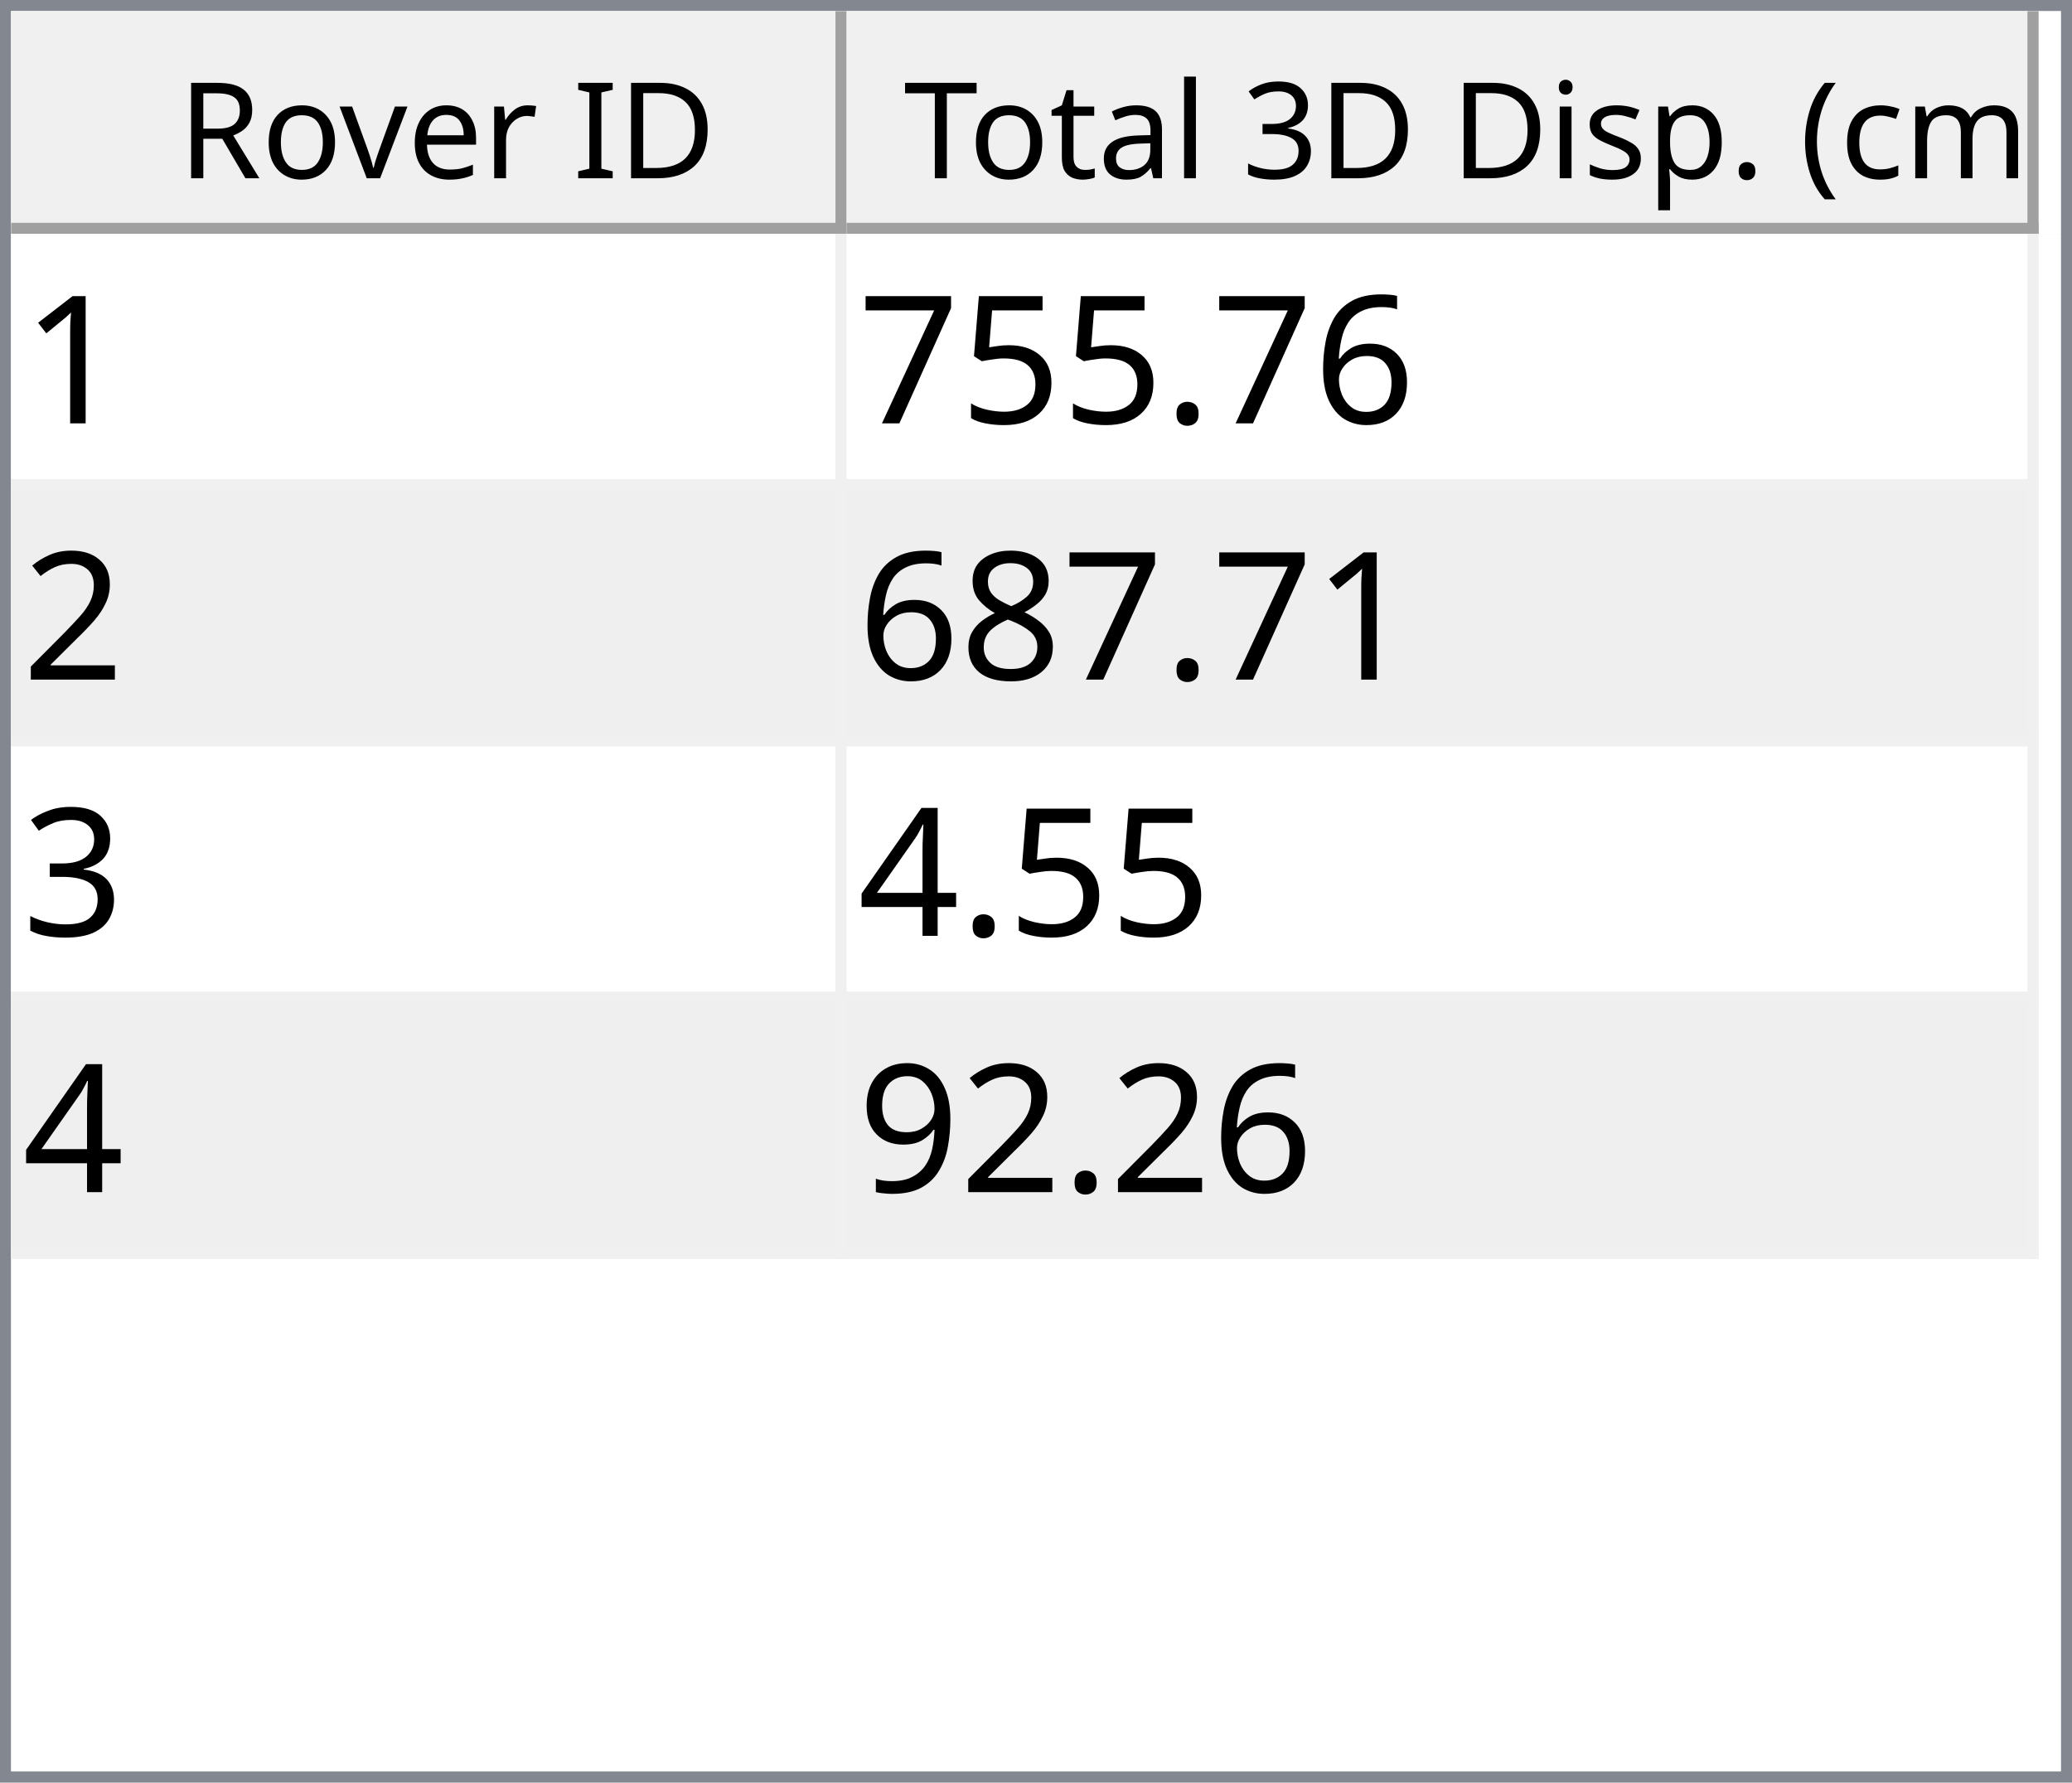
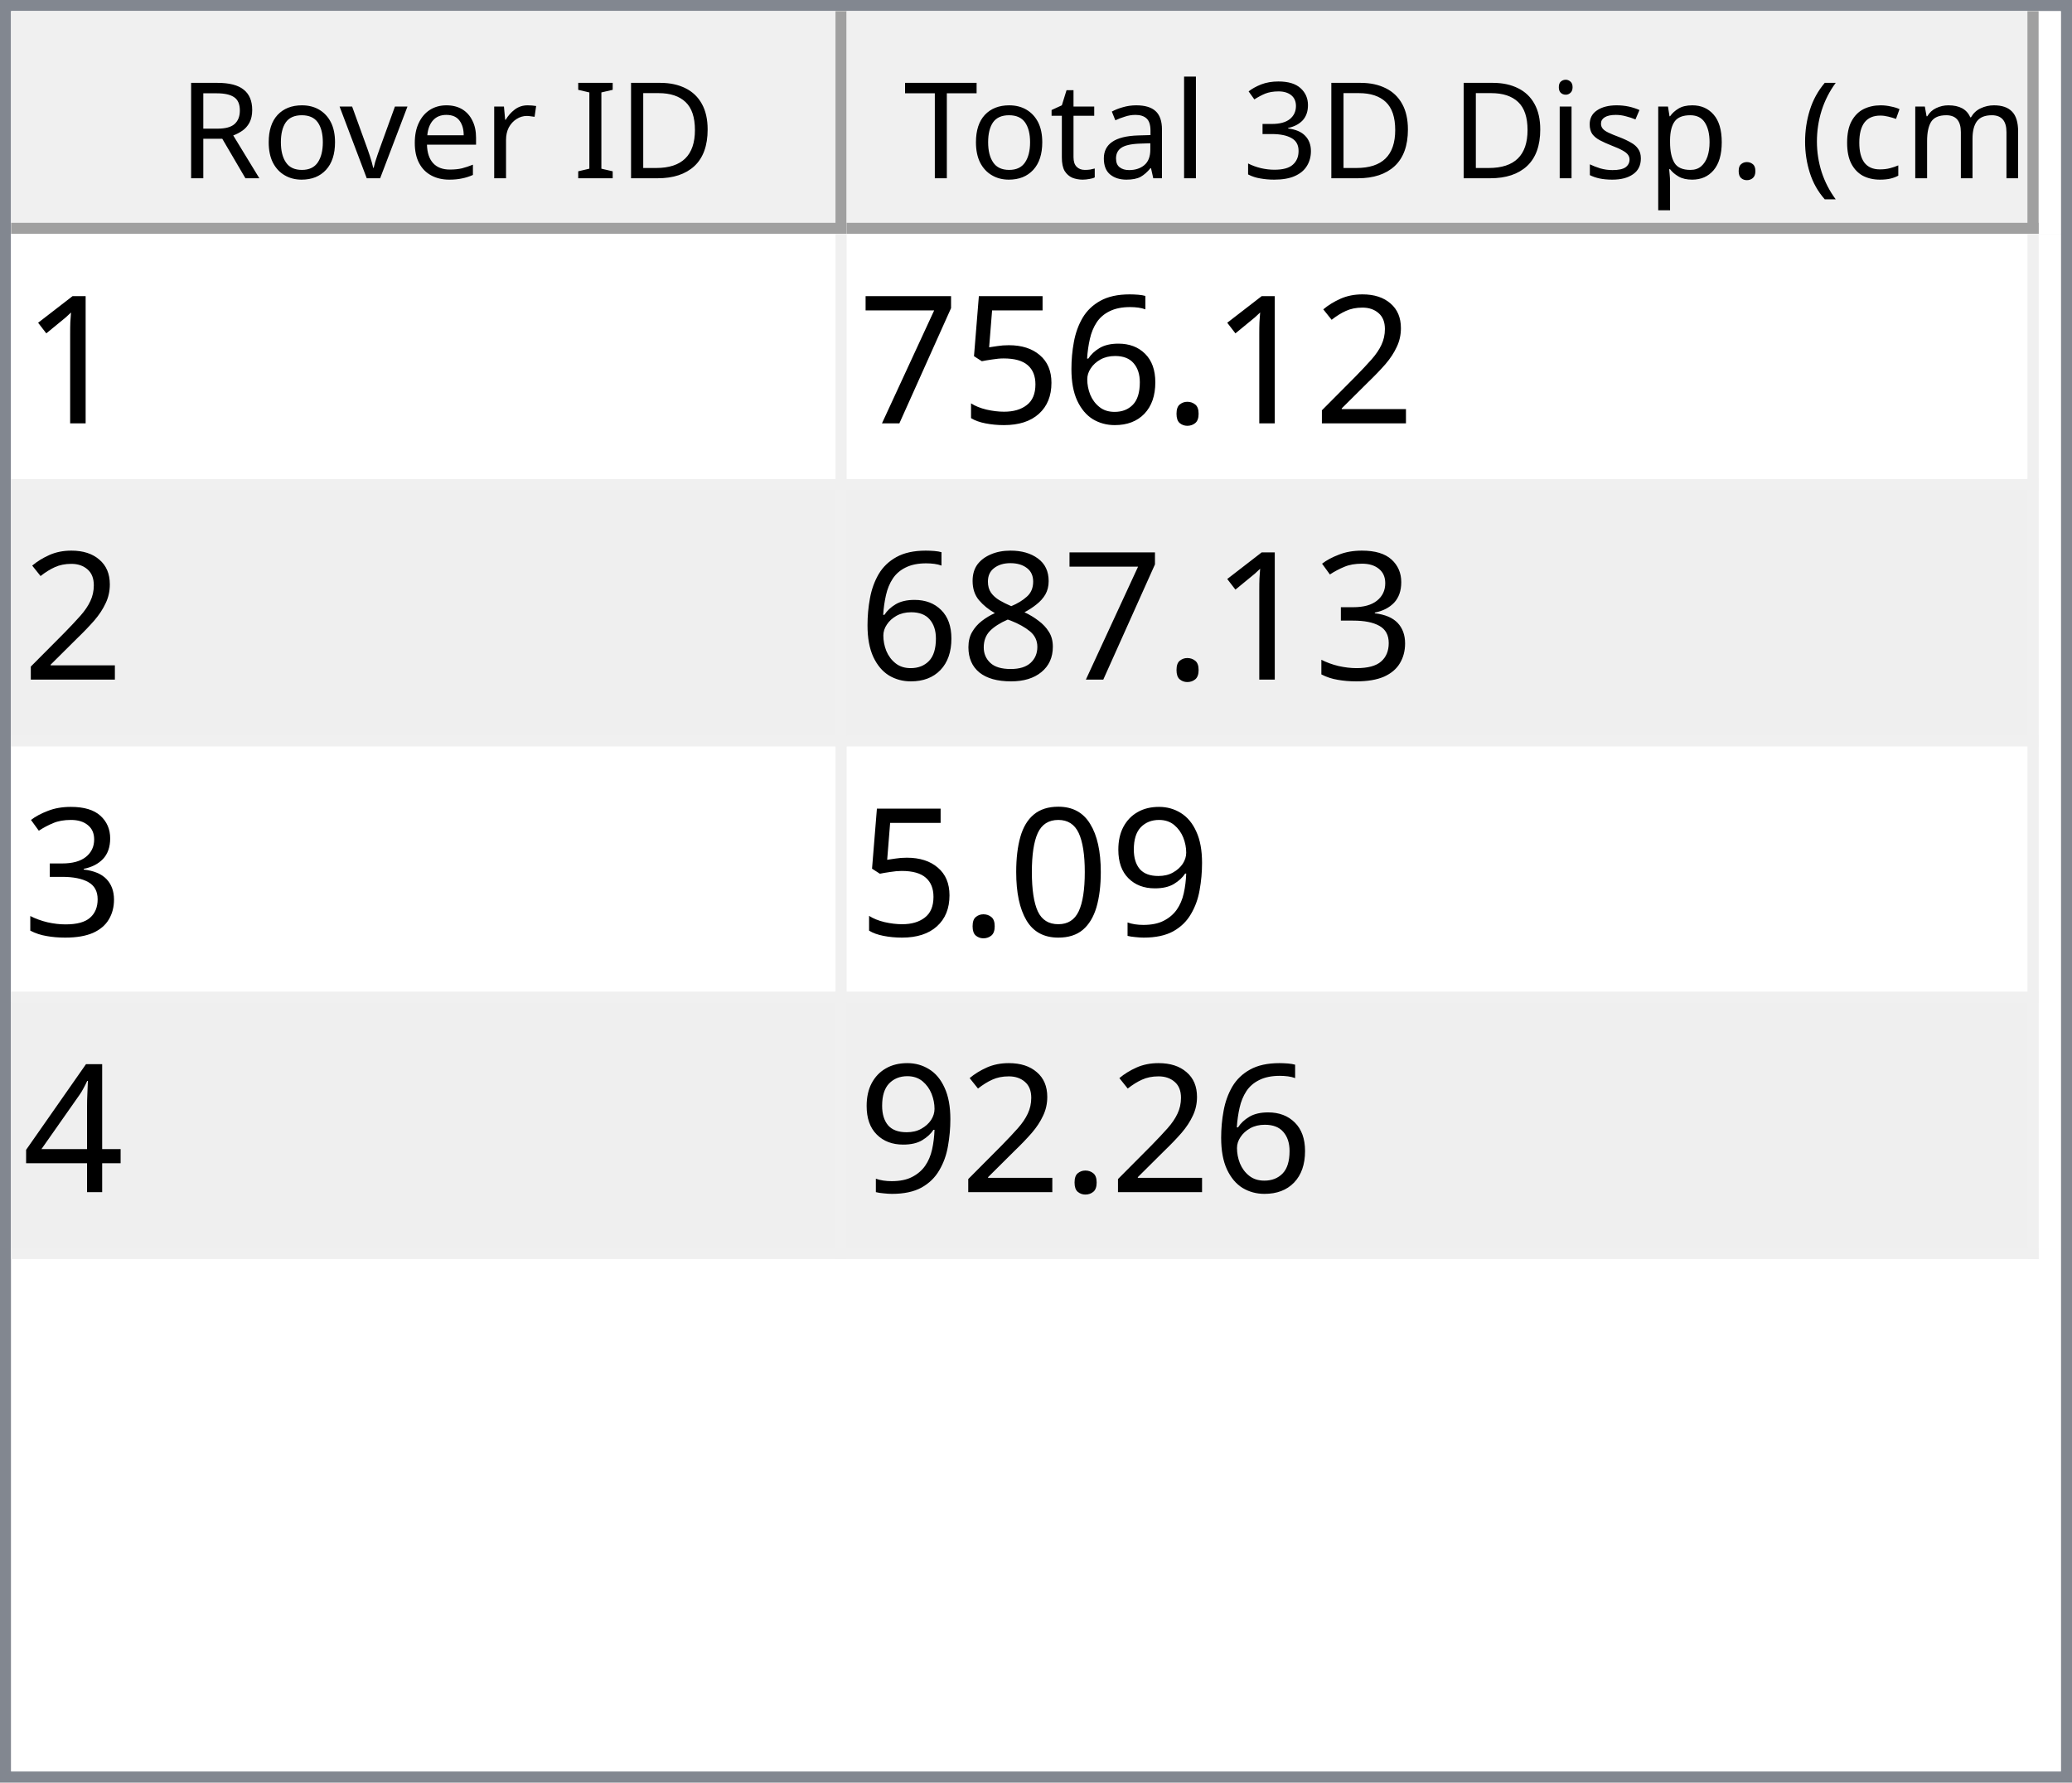
<svg xmlns="http://www.w3.org/2000/svg" style="fill-opacity:1; color-rendering:auto; color-interpolation:auto; text-rendering:auto; stroke:black; stroke-linecap:square; stroke-miterlimit:10; shape-rendering:auto; stroke-opacity:1; fill:black; stroke-dasharray:none; font-weight:normal; stroke-width:1; font-family:'Dialog'; font-style:normal; stroke-linejoin:miter; font-size:12px; stroke-dashoffset:0; image-rendering:auto;" width="186" height="160">
  <defs id="genericDefs" />
  <g>
    <defs id="defs1">
      <clipPath clipPathUnits="userSpaceOnUse" id="clipPath1">
        <path d="M0 0 L186 0 L186 160 L0 160 L0 0 Z" />
      </clipPath>
      <clipPath clipPathUnits="userSpaceOnUse" id="clipPath2">
        <path d="M0 0 L0 160 L186 160 L186 0 Z" />
      </clipPath>
      <clipPath clipPathUnits="userSpaceOnUse" id="clipPath3">
        <path d="M0 0 L0 20 L184 20 L184 0 Z" />
      </clipPath>
      <clipPath clipPathUnits="userSpaceOnUse" id="clipPath4">
        <path d="M0 0 L0 20 L75 20 L75 0 Z" />
      </clipPath>
      <clipPath clipPathUnits="userSpaceOnUse" id="clipPath5">
        <path d="M1 1 L1 19 L74 19 L74 1 Z" />
      </clipPath>
      <clipPath clipPathUnits="userSpaceOnUse" id="clipPath6">
        <path d="M0 0 L0 18 L73 18 L73 0 Z" />
      </clipPath>
      <clipPath clipPathUnits="userSpaceOnUse" id="clipPath7">
        <path d="M-0.5 -0.5 L-0.5 19.5 L74.5 19.5 L74.5 -0.5 Z" />
      </clipPath>
      <clipPath clipPathUnits="userSpaceOnUse" id="clipPath8">
        <path d="M0 0 L0 20 L107 20 L107 0 Z" />
      </clipPath>
      <clipPath clipPathUnits="userSpaceOnUse" id="clipPath9">
        <path d="M1 1 L1 19 L106 19 L106 1 Z" />
      </clipPath>
      <clipPath clipPathUnits="userSpaceOnUse" id="clipPath10">
        <path d="M0 0 L0 18 L105 18 L105 0 Z" />
      </clipPath>
      <clipPath clipPathUnits="userSpaceOnUse" id="clipPath11">
        <path d="M-0.5 -0.5 L-0.5 19.5 L106.5 19.5 L106.5 -0.5 Z" />
      </clipPath>
      <clipPath clipPathUnits="userSpaceOnUse" id="clipPath12">
        <path d="M0 0 L0 138 L184 138 L184 0 Z" />
      </clipPath>
      <clipPath clipPathUnits="userSpaceOnUse" id="clipPath13">
        <path d="M0 0 L0 92 L182 92 L182 0 Z" />
      </clipPath>
      <clipPath clipPathUnits="userSpaceOnUse" id="clipPath14">
        <path d="M-0.5 -0.5 L-0.5 91.5 L181.5 91.5 L181.5 -0.5 Z" />
      </clipPath>
      <clipPath clipPathUnits="userSpaceOnUse" id="clipPath15">
        <path d="M0 0 L0 22 L74 22 L74 0 Z" />
      </clipPath>
      <clipPath clipPathUnits="userSpaceOnUse" id="clipPath16">
        <path d="M0 0 L0 22 L106 22 L106 0 Z" />
      </clipPath>
      <font horiz-adv-x="64.551" id="font1">
        <font-face ascent="107.91" descent="25.098" units-per-em="100" style="font-style:normal; font-family:Segoe UI; font-weight:normal;" />
        <missing-glyph horiz-adv-x="64.551" d="M8.109 0 L8.109 68.266 L56.453 68.266 L56.453 0 L8.109 0 ZM15.328 7.234 L49.219 7.234 L49.219 61.031 L15.328 61.031 L15.328 7.234 Z" />
        <glyph unicode="D" horiz-adv-x="70.117" d="M9.188 0 L9.188 70.016 L28.516 70.016 Q65.531 70.016 65.531 35.891 Q65.531 19.672 55.25 9.836 Q44.969 0 27.734 0 L9.188 0 ZM17.391 62.594 L17.391 7.422 L27.828 7.422 Q41.609 7.422 49.273 14.797 Q56.938 22.172 56.938 35.688 Q56.938 62.594 28.328 62.594 L17.391 62.594 Z" />
        <glyph unicode="I" horiz-adv-x="26.611" d="M17.391 0 L9.188 0 L9.188 70.016 L17.391 70.016 L17.391 0 Z" />
        <glyph unicode=" " horiz-adv-x="27.393" d="" />
        <glyph unicode="r" horiz-adv-x="34.766" d="M34.188 41.891 Q32.078 43.5 28.125 43.5 Q23 43.5 19.555 38.672 Q16.109 33.844 16.109 25.484 L16.109 0 L8.109 0 L8.109 50 L16.109 50 L16.109 39.703 L16.312 39.703 Q18.016 44.969 21.531 47.922 Q25.047 50.875 29.391 50.875 Q32.516 50.875 34.188 50.203 L34.188 41.891 Z" />
        <glyph unicode="e" horiz-adv-x="52.295" d="M48.297 23 L12.984 23 Q13.188 14.656 17.484 10.109 Q21.781 5.562 29.297 5.562 Q37.75 5.562 44.828 11.141 L44.828 3.609 Q38.234 -1.172 27.391 -1.172 Q16.797 -1.172 10.742 5.641 Q4.688 12.453 4.688 24.812 Q4.688 36.469 11.305 43.82 Q17.922 51.172 27.734 51.172 Q37.547 51.172 42.922 44.828 Q48.297 38.484 48.297 27.203 L48.297 23 ZM40.094 29.781 Q40.047 36.719 36.75 40.578 Q33.453 44.438 27.594 44.438 Q21.922 44.438 17.969 40.383 Q14.016 36.328 13.094 29.781 L40.094 29.781 Z" />
        <glyph unicode="v" horiz-adv-x="47.9" d="M47.406 50 L27.484 0 L19.625 0 L0.688 50 L9.469 50 L22.172 13.672 Q23.578 9.672 23.922 6.688 L24.125 6.688 Q24.609 10.453 25.688 13.484 L38.969 50 L47.406 50 Z" />
        <glyph unicode="o" horiz-adv-x="58.594" d="M29 -1.172 Q17.922 -1.172 11.305 5.836 Q4.688 12.844 4.688 24.422 Q4.688 37.016 11.57 44.094 Q18.453 51.172 30.172 51.172 Q41.359 51.172 47.633 44.289 Q53.906 37.406 53.906 25.203 Q53.906 13.234 47.141 6.031 Q40.375 -1.172 29 -1.172 ZM29.594 44.438 Q21.875 44.438 17.383 39.188 Q12.891 33.938 12.891 24.703 Q12.891 15.828 17.43 10.695 Q21.969 5.562 29.594 5.562 Q37.359 5.562 41.531 10.594 Q45.703 15.625 45.703 24.906 Q45.703 34.281 41.531 39.359 Q37.359 44.438 29.594 44.438 Z" />
        <glyph unicode="R" horiz-adv-x="59.814" d="M59.375 0 L49.609 0 L37.891 19.625 Q36.281 22.359 34.766 24.289 Q33.25 26.219 31.664 27.438 Q30.078 28.656 28.25 29.219 Q26.422 29.781 24.125 29.781 L17.391 29.781 L17.391 0 L9.188 0 L9.188 70.016 L30.078 70.016 Q34.672 70.016 38.555 68.867 Q42.438 67.719 45.289 65.375 Q48.141 63.031 49.758 59.547 Q51.375 56.062 51.375 51.375 Q51.375 47.703 50.273 44.656 Q49.172 41.609 47.148 39.211 Q45.125 36.812 42.266 35.133 Q39.406 33.453 35.844 32.516 L35.844 32.328 Q37.594 31.547 38.891 30.547 Q40.188 29.547 41.359 28.18 Q42.531 26.812 43.68 25.078 Q44.828 23.344 46.234 21.047 L59.375 0 ZM17.391 62.594 L17.391 37.203 L28.516 37.203 Q31.594 37.203 34.203 38.133 Q36.812 39.062 38.719 40.797 Q40.625 42.531 41.703 45.047 Q42.781 47.562 42.781 50.688 Q42.781 56.297 39.141 59.445 Q35.5 62.594 28.609 62.594 L17.391 62.594 Z" />
        <glyph unicode=")" horiz-adv-x="30.176" d="M8.297 -15.922 L1.172 -15.922 Q16.406 2.344 16.406 26.812 Q16.406 51.469 1.078 70.016 L8.297 70.016 Q23.531 52.156 23.531 26.703 Q23.531 1.375 8.297 -15.922 Z" />
        <glyph unicode="m" horiz-adv-x="86.133" d="M79.109 0 L71.094 0 L71.094 28.719 Q71.094 37.016 68.531 40.727 Q65.969 44.438 59.906 44.438 Q54.781 44.438 51.195 39.75 Q47.609 35.062 47.609 28.516 L47.609 0 L39.594 0 L39.594 29.688 Q39.594 44.438 28.219 44.438 Q22.953 44.438 19.531 40.016 Q16.109 35.594 16.109 28.516 L16.109 0 L8.109 0 L8.109 50 L16.109 50 L16.109 42.094 L16.312 42.094 Q21.625 51.172 31.844 51.172 Q36.969 51.172 40.773 48.312 Q44.578 45.453 46 40.828 Q51.562 51.172 62.594 51.172 Q79.109 51.172 79.109 30.812 L79.109 0 Z" />
        <glyph unicode="c" horiz-adv-x="46.191" d="M42.188 2.297 Q36.422 -1.172 28.516 -1.172 Q17.828 -1.172 11.258 5.789 Q4.688 12.75 4.688 23.828 Q4.688 36.188 11.766 43.68 Q18.844 51.172 30.672 51.172 Q37.25 51.172 42.281 48.734 L42.281 40.531 Q36.719 44.438 30.375 44.438 Q22.703 44.438 17.797 38.945 Q12.891 33.453 12.891 24.516 Q12.891 15.719 17.508 10.641 Q22.125 5.562 29.891 5.562 Q36.422 5.562 42.188 9.906 L42.188 2.297 Z" />
        <glyph unicode="(" horiz-adv-x="30.176" d="M29.109 -15.922 L21.969 -15.922 Q6.844 1.375 6.844 26.703 Q6.844 52.156 21.969 70.016 L29.203 70.016 Q13.875 51.469 13.875 26.812 Q13.875 2.344 29.109 -15.922 Z" />
        <glyph unicode="." horiz-adv-x="21.68" d="M10.891 -1.078 Q8.641 -1.078 7.055 0.539 Q5.469 2.156 5.469 4.391 Q5.469 6.641 7.055 8.273 Q8.641 9.906 10.891 9.906 Q13.188 9.906 14.797 8.273 Q16.406 6.641 16.406 4.391 Q16.406 2.156 14.797 0.539 Q13.188 -1.078 10.891 -1.078 Z" />
        <glyph unicode="p" horiz-adv-x="58.789" d="M16.312 7.234 L16.109 7.234 L16.109 -23 L8.109 -23 L8.109 50 L16.109 50 L16.109 41.219 L16.312 41.219 Q22.219 51.172 33.594 51.172 Q43.266 51.172 48.688 44.461 Q54.109 37.75 54.109 26.469 Q54.109 13.922 48 6.375 Q41.891 -1.172 31.297 -1.172 Q21.578 -1.172 16.312 7.234 ZM16.109 27.391 L16.109 20.406 Q16.109 14.203 20.141 9.883 Q24.172 5.562 30.375 5.562 Q37.641 5.562 41.773 11.133 Q45.906 16.703 45.906 26.609 Q45.906 34.969 42.047 39.703 Q38.188 44.438 31.594 44.438 Q24.609 44.438 20.359 39.578 Q16.109 34.719 16.109 27.391 Z" />
        <glyph unicode="s" horiz-adv-x="42.432" d="M5.078 1.812 L5.078 10.406 Q11.625 5.562 19.484 5.562 Q30.031 5.562 30.031 12.594 Q30.031 14.594 29.125 15.992 Q28.219 17.391 26.68 18.461 Q25.141 19.531 23.07 20.383 Q21 21.234 18.609 22.172 Q15.281 23.484 12.766 24.828 Q10.25 26.172 8.57 27.859 Q6.891 29.547 6.031 31.695 Q5.172 33.844 5.172 36.719 Q5.172 40.234 6.789 42.945 Q8.406 45.656 11.086 47.484 Q13.766 49.312 17.211 50.242 Q20.656 51.172 24.312 51.172 Q30.812 51.172 35.938 48.922 L35.938 40.828 Q30.422 44.438 23.25 44.438 Q21 44.438 19.195 43.922 Q17.391 43.406 16.094 42.477 Q14.797 41.547 14.086 40.258 Q13.375 38.969 13.375 37.406 Q13.375 35.453 14.086 34.133 Q14.797 32.812 16.164 31.789 Q17.531 30.766 19.484 29.938 Q21.438 29.109 23.922 28.125 Q27.25 26.859 29.883 25.516 Q32.516 24.172 34.375 22.484 Q36.234 20.797 37.234 18.602 Q38.234 16.406 38.234 13.375 Q38.234 9.672 36.602 6.938 Q34.969 4.203 32.234 2.398 Q29.5 0.594 25.93 -0.289 Q22.359 -1.172 18.453 -1.172 Q10.75 -1.172 5.078 1.812 Z" />
        <glyph unicode="i" horiz-adv-x="24.219" d="M12.203 62.703 Q10.062 62.703 8.547 64.164 Q7.031 65.625 7.031 67.875 Q7.031 70.125 8.547 71.609 Q10.062 73.094 12.203 73.094 Q14.406 73.094 15.945 71.609 Q17.484 70.125 17.484 67.875 Q17.484 65.719 15.945 64.211 Q14.406 62.703 12.203 62.703 ZM16.109 0 L8.109 0 L8.109 50 L16.109 50 L16.109 0 Z" />
        <glyph unicode="3" horiz-adv-x="53.906" d="M46.531 19.828 Q46.531 15.094 44.75 11.211 Q42.969 7.328 39.719 4.57 Q36.469 1.812 31.93 0.297 Q27.391 -1.219 21.922 -1.219 Q11.922 -1.219 6 2.594 L6 11.188 Q13.094 5.609 22.219 5.609 Q25.875 5.609 28.828 6.539 Q31.781 7.469 33.906 9.227 Q36.031 10.984 37.18 13.477 Q38.328 15.969 38.328 19.094 Q38.328 32.812 18.797 32.812 L12.984 32.812 L12.984 39.594 L18.5 39.594 Q35.797 39.594 35.797 52.484 Q35.797 64.406 22.609 64.406 Q15.188 64.406 8.688 59.422 L8.688 67.188 Q15.375 71.188 24.609 71.188 Q29 71.188 32.57 69.969 Q36.141 68.75 38.68 66.555 Q41.219 64.359 42.609 61.281 Q44 58.203 44 54.5 Q44 40.672 30.031 36.719 L30.031 36.531 Q33.594 36.141 36.625 34.797 Q39.656 33.453 41.852 31.305 Q44.047 29.156 45.289 26.25 Q46.531 23.344 46.531 19.828 Z" />
        <glyph unicode="l" horiz-adv-x="24.219" d="M16.109 0 L8.109 0 L8.109 74.031 L16.109 74.031 L16.109 0 Z" />
        <glyph unicode="a" horiz-adv-x="50.879" d="M43.891 0 L35.891 0 L35.891 7.812 L35.688 7.812 Q30.469 -1.172 20.312 -1.172 Q12.844 -1.172 8.617 2.781 Q4.391 6.734 4.391 13.281 Q4.391 27.297 20.906 29.594 L35.891 31.688 Q35.891 44.438 25.594 44.438 Q16.547 44.438 9.281 38.281 L9.281 46.484 Q16.656 51.172 26.266 51.172 Q43.891 51.172 43.891 32.516 L43.891 0 ZM35.891 25.297 L23.828 23.641 Q18.266 22.859 15.43 20.875 Q12.594 18.891 12.594 13.875 Q12.594 10.203 15.211 7.883 Q17.828 5.562 22.172 5.562 Q28.125 5.562 32.008 9.742 Q35.891 13.922 35.891 20.312 L35.891 25.297 Z" />
        <glyph unicode="t" horiz-adv-x="33.887" d="M31.297 0.484 Q28.469 -1.078 23.828 -1.078 Q10.688 -1.078 10.688 13.578 L10.688 43.172 L2.094 43.172 L2.094 50 L10.688 50 L10.688 62.203 L18.703 64.797 L18.703 50 L31.297 50 L31.297 43.172 L18.703 43.172 L18.703 14.984 Q18.703 9.969 20.414 7.82 Q22.125 5.672 26.078 5.672 Q29.109 5.672 31.297 7.328 L31.297 0.484 Z" />
        <glyph unicode="T" horiz-adv-x="52.393" d="M50.594 62.594 L30.375 62.594 L30.375 0 L22.172 0 L22.172 62.594 L2 62.594 L2 70.016 L50.594 70.016 L50.594 62.594 Z" />
      </font>
      <font horiz-adv-x="75.0" id="font2">
        <font-face ascent="100.537" descent="21.973" units-per-em="100" style="font-style:normal; font-family:sans-serif; font-weight:normal;" />
        <missing-glyph horiz-adv-x="75.0" d="M12.5 0 L12.5 62.5 L62.5 62.5 L62.5 0 L12.5 0 ZM14.062 1.562 L60.938 1.562 L60.938 60.938 L14.062 60.938 L14.062 1.562 Z" />
        <glyph unicode="1" horiz-adv-x="55.615" d="M37.25 0 L28.469 0 L28.469 56 Q25.297 52.984 20.141 49.953 Q14.984 46.922 10.891 45.406 L10.891 53.906 Q18.266 57.375 23.781 62.305 Q29.297 67.234 31.594 71.875 L37.25 71.875 L37.25 0 Z" />
+         <glyph unicode="2" horiz-adv-x="55.615" d="M50.344 8.453 L50.344 0 L3.031 0 Q2.938 3.172 4.047 6.109 Q5.859 10.938 9.836 15.625 Q13.812 20.312 21.344 26.469 Q33.016 36.031 37.117 41.625 Q41.219 47.219 41.219 52.203 Q41.219 57.422 37.477 61.008 Q33.734 64.594 27.734 64.594 Q21.391 64.594 17.578 60.789 Q13.766 56.984 13.719 50.25 L4.688 51.172 Q5.609 61.281 11.664 66.578 Q17.719 71.875 27.938 71.875 Q38.234 71.875 44.242 66.164 Q50.25 60.453 50.25 52 Q50.25 47.703 48.492 43.555 Q46.734 39.406 42.656 34.812 Q38.578 30.219 29.109 22.219 Q21.188 15.578 18.945 13.211 Q16.703 10.844 15.234 8.453 L50.344 8.453 Z" />
+         <glyph unicode="." horiz-adv-x="27.783" d="M9.078 0 L9.078 10.016 L19.094 10.016 L19.094 0 L9.078 0 Z" />
        <glyph unicode="6" horiz-adv-x="55.615" d="M49.75 54.047 L41.016 53.375 Q39.844 58.547 37.703 60.891 Q34.125 64.656 28.906 64.656 Q24.703 64.656 21.531 62.312 Q17.391 59.281 14.992 53.469 Q12.594 47.656 12.5 36.922 Q15.672 41.75 20.266 44.094 Q24.859 46.438 29.891 46.438 Q38.672 46.438 44.852 39.969 Q51.031 33.5 51.031 23.25 Q51.031 16.5 48.125 10.719 Q45.219 4.938 40.141 1.859 Q35.062 -1.219 28.609 -1.219 Q17.625 -1.219 10.695 6.859 Q3.766 14.938 3.766 33.5 Q3.766 54.25 11.422 63.672 Q18.109 71.875 29.438 71.875 Q37.891 71.875 43.289 67.141 Q48.688 62.406 49.75 54.047 ZM13.875 23.188 Q13.875 18.656 15.797 14.508 Q17.719 10.359 21.188 8.18 Q24.656 6 28.469 6 Q34.031 6 38.039 10.492 Q42.047 14.984 42.047 22.703 Q42.047 30.125 38.086 34.398 Q34.125 38.672 28.125 38.672 Q22.172 38.672 18.023 34.398 Q13.875 30.125 13.875 23.188 Z" />
-         <glyph unicode="." horiz-adv-x="27.783" d="M9.078 0 L9.078 10.016 L19.094 10.016 L19.094 0 L9.078 0 Z" />
        <glyph unicode="5" horiz-adv-x="55.615" d="M4.156 18.75 L13.375 19.531 Q14.406 12.797 18.141 9.398 Q21.875 6 27.156 6 Q33.5 6 37.891 10.789 Q42.281 15.578 42.281 23.484 Q42.281 31 38.062 35.352 Q33.844 39.703 27 39.703 Q22.75 39.703 19.336 37.773 Q15.922 35.844 13.969 32.766 L5.719 33.844 L12.641 70.609 L48.25 70.609 L48.25 62.203 L19.672 62.203 L15.828 42.969 Q22.266 47.469 29.344 47.469 Q38.719 47.469 45.164 40.969 Q51.609 34.469 51.609 24.266 Q51.609 14.547 45.953 7.469 Q39.062 -1.219 27.156 -1.219 Q17.391 -1.219 11.211 4.25 Q5.031 9.719 4.156 18.75 Z" />
        <glyph unicode="7" horiz-adv-x="55.615" d="M4.734 62.203 L4.734 70.656 L51.078 70.656 L51.078 63.812 Q44.234 56.547 37.523 44.484 Q30.812 32.422 27.156 19.672 Q24.516 10.688 23.781 0 L14.75 0 Q14.891 8.453 18.062 20.414 Q21.234 32.375 27.172 43.484 Q33.109 54.594 39.797 62.203 L4.734 62.203 Z" />
-         <glyph unicode="2" horiz-adv-x="55.615" d="M50.344 8.453 L50.344 0 L3.031 0 Q2.938 3.172 4.047 6.109 Q5.859 10.938 9.836 15.625 Q13.812 20.312 21.344 26.469 Q33.016 36.031 37.117 41.625 Q41.219 47.219 41.219 52.203 Q41.219 57.422 37.477 61.008 Q33.734 64.594 27.734 64.594 Q21.391 64.594 17.578 60.789 Q13.766 56.984 13.719 50.25 L4.688 51.172 Q5.609 61.281 11.664 66.578 Q17.719 71.875 27.938 71.875 Q38.234 71.875 44.242 66.164 Q50.25 60.453 50.25 52 Q50.25 47.703 48.492 43.555 Q46.734 39.406 42.656 34.812 Q38.578 30.219 29.109 22.219 Q21.188 15.578 18.945 13.211 Q16.703 10.844 15.234 8.453 L50.344 8.453 Z" />
+         <glyph unicode="3" horiz-adv-x="55.615" d="M4.203 18.891 L12.984 20.062 Q14.5 12.594 18.141 9.297 Q21.781 6 27 6 Q33.203 6 37.477 10.297 Q41.75 14.594 41.75 20.953 Q41.75 27 37.797 30.93 Q33.844 34.859 27.734 34.859 Q25.25 34.859 21.531 33.891 L22.516 41.609 Q23.391 41.5 23.922 41.5 Q29.547 41.5 34.039 44.43 Q38.531 47.359 38.531 53.469 Q38.531 58.297 35.258 61.477 Q31.984 64.656 26.812 64.656 Q21.688 64.656 18.266 61.43 Q14.844 58.203 13.875 51.766 L5.078 53.328 Q6.688 62.156 12.398 67.016 Q18.109 71.875 26.609 71.875 Q32.469 71.875 37.398 69.359 Q42.328 66.844 44.945 62.5 Q47.562 58.156 47.562 53.266 Q47.562 48.641 45.07 44.828 Q42.578 41.016 37.703 38.766 Q44.047 37.312 47.562 32.695 Q51.078 28.078 51.078 21.141 Q51.078 11.766 44.242 5.25 Q37.406 -1.266 26.953 -1.266 Q17.531 -1.266 11.305 4.352 Q5.078 9.969 4.203 18.891 Z" />
        <glyph unicode="8" horiz-adv-x="55.615" d="M17.672 38.812 Q12.203 40.828 9.57 44.539 Q6.938 48.25 6.938 53.422 Q6.938 61.234 12.555 66.555 Q18.172 71.875 27.484 71.875 Q36.859 71.875 42.578 66.43 Q48.297 60.984 48.297 53.172 Q48.297 48.188 45.68 44.508 Q43.062 40.828 37.75 38.812 Q44.344 36.672 47.781 31.883 Q51.219 27.094 51.219 20.453 Q51.219 11.281 44.727 5.031 Q38.234 -1.219 27.641 -1.219 Q17.047 -1.219 10.547 5.055 Q4.047 11.328 4.047 20.703 Q4.047 27.688 7.594 32.398 Q11.141 37.109 17.672 38.812 ZM15.922 53.719 Q15.922 48.641 19.195 45.414 Q22.469 42.188 27.688 42.188 Q32.766 42.188 36.016 45.383 Q39.266 48.578 39.266 53.219 Q39.266 58.062 35.914 61.359 Q32.562 64.656 27.594 64.656 Q22.562 64.656 19.242 61.43 Q15.922 58.203 15.922 53.719 ZM13.094 20.656 Q13.094 16.891 14.875 13.375 Q16.656 9.859 20.172 7.93 Q23.688 6 27.734 6 Q34.031 6 38.133 10.055 Q42.234 14.109 42.234 20.359 Q42.234 26.703 38.016 30.859 Q33.797 35.016 27.438 35.016 Q21.234 35.016 17.164 30.914 Q13.094 26.812 13.094 20.656 Z" />
-         <glyph unicode="3" horiz-adv-x="55.615" d="M4.203 18.891 L12.984 20.062 Q14.5 12.594 18.141 9.297 Q21.781 6 27 6 Q33.203 6 37.477 10.297 Q41.75 14.594 41.75 20.953 Q41.75 27 37.797 30.93 Q33.844 34.859 27.734 34.859 Q25.25 34.859 21.531 33.891 L22.516 41.609 Q23.391 41.5 23.922 41.5 Q29.547 41.5 34.039 44.43 Q38.531 47.359 38.531 53.469 Q38.531 58.297 35.258 61.477 Q31.984 64.656 26.812 64.656 Q21.688 64.656 18.266 61.43 Q14.844 58.203 13.875 51.766 L5.078 53.328 Q6.688 62.156 12.398 67.016 Q18.109 71.875 26.609 71.875 Q32.469 71.875 37.398 69.359 Q42.328 66.844 44.945 62.5 Q47.562 58.156 47.562 53.266 Q47.562 48.641 45.07 44.828 Q42.578 41.016 37.703 38.766 Q44.047 37.312 47.562 32.695 Q51.078 28.078 51.078 21.141 Q51.078 11.766 44.242 5.25 Q37.406 -1.266 26.953 -1.266 Q17.531 -1.266 11.305 4.352 Q5.078 9.969 4.203 18.891 Z" />
+         <glyph unicode="9" horiz-adv-x="55.615" d="M5.469 16.547 L13.922 17.328 Q14.984 11.375 18.016 8.688 Q21.047 6 25.781 6 Q29.828 6 32.883 7.859 Q35.938 9.719 37.891 12.82 Q39.844 15.922 41.164 21.195 Q42.484 26.469 42.484 31.938 Q42.484 32.516 42.438 33.688 Q39.797 29.5 35.234 26.883 Q30.672 24.266 25.344 24.266 Q16.453 24.266 10.305 30.711 Q4.156 37.156 4.156 47.703 Q4.156 58.594 10.578 65.234 Q17 71.875 26.656 71.875 Q33.641 71.875 39.43 68.117 Q45.219 64.359 48.219 57.398 Q51.219 50.438 51.219 37.25 Q51.219 23.531 48.242 15.406 Q45.266 7.281 39.383 3.031 Q33.5 -1.219 25.594 -1.219 Q17.188 -1.219 11.867 3.445 Q6.547 8.109 5.469 16.547 ZM41.453 48.141 Q41.453 55.719 37.43 60.156 Q33.406 64.594 27.734 64.594 Q21.875 64.594 17.531 59.812 Q13.188 55.031 13.188 47.406 Q13.188 40.578 17.312 36.305 Q21.438 32.031 27.484 32.031 Q33.594 32.031 37.523 36.305 Q41.453 40.578 41.453 48.141 Z" />
+         <glyph unicode="0" horiz-adv-x="55.615" d="M4.156 35.297 Q4.156 48 6.766 55.742 Q9.375 63.484 14.523 67.68 Q19.672 71.875 27.484 71.875 Q33.25 71.875 37.594 69.555 Q41.938 67.234 44.773 62.867 Q47.609 58.5 49.219 52.227 Q50.828 45.953 50.828 35.297 Q50.828 22.703 48.242 14.969 Q45.656 7.234 40.508 3.008 Q35.359 -1.219 27.484 -1.219 Q17.141 -1.219 11.234 6.203 Q4.156 15.141 4.156 35.297 ZM13.188 35.297 Q13.188 17.672 17.312 11.836 Q21.438 6 27.484 6 Q33.547 6 37.672 11.859 Q41.797 17.719 41.797 35.297 Q41.797 52.984 37.672 58.789 Q33.547 64.594 27.391 64.594 Q21.344 64.594 17.719 59.469 Q13.188 52.938 13.188 35.297 Z" />
        <glyph unicode="4" horiz-adv-x="55.615" d="M32.328 0 L32.328 17.141 L1.266 17.141 L1.266 25.203 L33.938 71.578 L41.109 71.578 L41.109 25.203 L50.781 25.203 L50.781 17.141 L41.109 17.141 L41.109 0 L32.328 0 ZM32.328 25.203 L32.328 57.469 L9.906 25.203 L32.328 25.203 Z" />
-         <glyph unicode="9" horiz-adv-x="55.615" d="M5.469 16.547 L13.922 17.328 Q14.984 11.375 18.016 8.688 Q21.047 6 25.781 6 Q29.828 6 32.883 7.859 Q35.938 9.719 37.891 12.82 Q39.844 15.922 41.164 21.195 Q42.484 26.469 42.484 31.938 Q42.484 32.516 42.438 33.688 Q39.797 29.5 35.234 26.883 Q30.672 24.266 25.344 24.266 Q16.453 24.266 10.305 30.711 Q4.156 37.156 4.156 47.703 Q4.156 58.594 10.578 65.234 Q17 71.875 26.656 71.875 Q33.641 71.875 39.43 68.117 Q45.219 64.359 48.219 57.398 Q51.219 50.438 51.219 37.25 Q51.219 23.531 48.242 15.406 Q45.266 7.281 39.383 3.031 Q33.5 -1.219 25.594 -1.219 Q17.188 -1.219 11.867 3.445 Q6.547 8.109 5.469 16.547 ZM41.453 48.141 Q41.453 55.719 37.43 60.156 Q33.406 64.594 27.734 64.594 Q21.875 64.594 17.531 59.812 Q13.188 55.031 13.188 47.406 Q13.188 40.578 17.312 36.305 Q21.438 32.031 27.484 32.031 Q33.594 32.031 37.523 36.305 Q41.453 40.578 41.453 48.141 Z" />
      </font>
    </defs>
    <g style="fill:white; stroke:white;">
      <rect x="0" y="0" width="186" style="clip-path:url(#clipPath1); stroke:none;" height="160" />
    </g>
    <g style="fill:white; text-rendering:optimizeSpeed; color-rendering:optimizeSpeed; image-rendering:optimizeSpeed; shape-rendering:crispEdges; stroke:white; color-interpolation:sRGB;">
      <rect x="0" width="186" height="160" y="0" style="stroke:none;" />
      <path style="stroke:none;" d="M0 160 L186 160 L186 0 L0 0 Z" />
    </g>
    <g style="fill:rgb(240,240,240); font-family:'Segoe UI'; stroke:rgb(240,240,240);">
      <rect x="0" y="0" width="186" style="clip-path:url(#clipPath2); stroke:none;" height="160" />
    </g>
    <g style="fill:rgb(130,135,144); font-family:'Segoe UI'; stroke:rgb(130,135,144);">
      <path d="M0 0 L186 0 L186 160 L0 160 L0 0 ZM1 1 L185 1 L185 159 L1 159 L1 1 Z" style="fill-rule:evenodd; clip-path:url(#clipPath2); stroke:none;" />
    </g>
    <g style="fill:white; font-family:'Segoe UI'; stroke:white;" transform="translate(1,1)">
      <rect x="0" y="0" width="184" style="clip-path:url(#clipPath3); stroke:none;" height="20" />
    </g>
    <g style="fill:rgb(240,240,240); font-family:'Segoe UI'; stroke:rgb(240,240,240);" transform="translate(1,1)">
      <rect x="0" y="0" width="75" style="clip-path:url(#clipPath4); stroke:none;" height="20" />
    </g>
    <g style="font-family:'Segoe UI';" transform="translate(2,2)">
      <text x="14" xml:space="preserve" y="14" style="clip-path:url(#clipPath6); stroke:none;">Rover ID</text>
    </g>
    <g style="fill:rgb(160,160,160); font-family:'Segoe UI'; stroke:rgb(160,160,160); stroke-linejoin:bevel;" transform="translate(1.5,1.5)">
      <line x1="74" x2="74" y1="0" style="fill:none; clip-path:url(#clipPath7);" y2="19" />
    </g>
    <g style="fill:rgb(160,160,160); font-family:'Segoe UI'; stroke:rgb(160,160,160); stroke-linejoin:bevel;" transform="matrix(1,0,0,1,1,1) translate(0.5,0.5)">
      <line x1="0" x2="74" y1="19" style="fill:none; clip-path:url(#clipPath7);" y2="19" />
    </g>
    <g style="fill:rgb(240,240,240); font-family:'Segoe UI'; stroke:rgb(240,240,240);" transform="translate(76,1)">
      <rect x="0" y="0" width="107" style="clip-path:url(#clipPath8); stroke:none;" height="20" />
    </g>
    <g style="font-family:'Segoe UI';" transform="translate(77,2)">
      <text x="1" xml:space="preserve" y="14" style="clip-path:url(#clipPath10); stroke:none;"> Total 3D Disp. (cm)</text>
    </g>
    <g style="fill:rgb(160,160,160); font-family:'Segoe UI'; stroke:rgb(160,160,160); stroke-linejoin:bevel;" transform="translate(76.5,1.5)">
      <line x1="106" x2="106" y1="0" style="fill:none; clip-path:url(#clipPath11);" y2="19" />
    </g>
    <g style="fill:rgb(160,160,160); font-family:'Segoe UI'; stroke:rgb(160,160,160); stroke-linejoin:bevel;" transform="matrix(1,0,0,1,76,1) translate(0.5,0.5)">
      <line x1="0" x2="106" y1="19" style="fill:none; clip-path:url(#clipPath11);" y2="19" />
    </g>
    <g style="fill:white; font-family:'Segoe UI'; stroke:white;" transform="translate(1,21)">
      <rect x="0" y="0" width="184" style="clip-path:url(#clipPath12); stroke:none;" height="138" />
    </g>
    <g style="fill:rgb(240,240,240); font-size:16px; font-family:sans-serif; stroke:rgb(240,240,240);" transform="translate(1,21)">
      <rect x="0" y="0" width="182" style="clip-path:url(#clipPath13); stroke:none;" height="92" />
      <line transform="translate(0.5,0.5)" x1="0" x2="181" y1="22" style="clip-path:url(#clipPath14); fill:none; stroke-linejoin:bevel;" y2="22" />
    </g>
    <g transform="matrix(1,0,0,1,1,21) translate(0.5,0.5)" style="fill:rgb(240,240,240); font-size:16px; font-family:sans-serif; stroke:rgb(240,240,240); stroke-linejoin:bevel;">
      <line x1="0" x2="181" y1="45" style="fill:none; clip-path:url(#clipPath14);" y2="45" />
    </g>
    <g transform="matrix(1,0,0,1,1,21) translate(0.5,0.5)" style="fill:rgb(240,240,240); font-size:16px; font-family:sans-serif; stroke:rgb(240,240,240); stroke-linejoin:bevel;">
      <line x1="0" x2="181" y1="68" style="fill:none; clip-path:url(#clipPath14);" y2="68" />
    </g>
    <g transform="matrix(1,0,0,1,1,21) translate(0.5,0.5)" style="fill:rgb(240,240,240); font-size:16px; font-family:sans-serif; stroke:rgb(240,240,240); stroke-linejoin:bevel;">
      <line x1="0" x2="181" y1="91" style="fill:none; clip-path:url(#clipPath14);" y2="91" />
    </g>
    <g transform="matrix(1,0,0,1,1,21) translate(0.5,0.5)" style="fill:rgb(240,240,240); font-size:16px; font-family:sans-serif; stroke:rgb(240,240,240); stroke-linejoin:bevel;">
      <line x1="74" x2="74" y1="0" style="fill:none; clip-path:url(#clipPath14);" y2="91" />
    </g>
    <g transform="matrix(1,0,0,1,1,21) translate(0.5,0.5)" style="fill:rgb(240,240,240); font-size:16px; font-family:sans-serif; stroke:rgb(240,240,240); stroke-linejoin:bevel;">
      <line x1="181" x2="181" y1="0" style="fill:none; clip-path:url(#clipPath14);" y2="91" />
    </g>
    <g style="fill:white; font-size:16px; font-family:sans-serif; stroke:white;" transform="matrix(1,0,0,1,1,21)">
      <rect x="0" y="0" width="74" style="clip-path:url(#clipPath15); stroke:none;" height="22" />
      <text x="1" y="17" style="fill:black; clip-path:url(#clipPath15); stroke:none;" xml:space="preserve">1</text>
    </g>
    <g style="fill:white; font-size:16px; font-family:sans-serif; stroke:white;" transform="matrix(1,0,0,1,1,21) translate(75,0)">
      <rect x="0" y="0" width="106" style="clip-path:url(#clipPath16); stroke:none;" height="22" />
-       <text x="1" y="17" style="fill:black; clip-path:url(#clipPath16); stroke:none;" xml:space="preserve">755.76</text>
+       <text x="1" y="17" style="fill:black; clip-path:url(#clipPath16); stroke:none;" xml:space="preserve">756.12</text>
    </g>
    <g style="fill:rgb(239,239,239); font-size:16px; font-family:sans-serif; stroke:rgb(239,239,239);" transform="matrix(1,0,0,1,1,21) translate(0,23)">
      <rect x="0" y="0" width="74" style="clip-path:url(#clipPath15); stroke:none;" height="22" />
      <text x="1" y="17" style="fill:black; clip-path:url(#clipPath15); stroke:none;" xml:space="preserve">2</text>
    </g>
    <g style="fill:rgb(239,239,239); font-size:16px; font-family:sans-serif; stroke:rgb(239,239,239);" transform="matrix(1,0,0,1,1,21) translate(75,23)">
      <rect x="0" y="0" width="106" style="clip-path:url(#clipPath16); stroke:none;" height="22" />
-       <text x="1" y="17" style="fill:black; clip-path:url(#clipPath16); stroke:none;" xml:space="preserve">687.71</text>
+       <text x="1" y="17" style="fill:black; clip-path:url(#clipPath16); stroke:none;" xml:space="preserve">687.13</text>
    </g>
    <g style="fill:white; font-size:16px; font-family:sans-serif; stroke:white;" transform="matrix(1,0,0,1,1,21) translate(0,46)">
      <rect x="0" y="0" width="74" style="clip-path:url(#clipPath15); stroke:none;" height="22" />
      <text x="1" y="17" style="fill:black; clip-path:url(#clipPath15); stroke:none;" xml:space="preserve">3</text>
    </g>
    <g style="fill:white; font-size:16px; font-family:sans-serif; stroke:white;" transform="matrix(1,0,0,1,1,21) translate(75,46)">
      <rect x="0" y="0" width="106" style="clip-path:url(#clipPath16); stroke:none;" height="22" />
-       <text x="1" y="17" style="fill:black; clip-path:url(#clipPath16); stroke:none;" xml:space="preserve">4.55</text>
+       <text x="1" y="17" style="fill:black; clip-path:url(#clipPath16); stroke:none;" xml:space="preserve">5.09</text>
    </g>
    <g style="fill:rgb(239,239,239); font-size:16px; font-family:sans-serif; stroke:rgb(239,239,239);" transform="matrix(1,0,0,1,1,21) translate(0,69)">
      <rect x="0" y="0" width="74" style="clip-path:url(#clipPath15); stroke:none;" height="22" />
      <text x="1" y="17" style="fill:black; clip-path:url(#clipPath15); stroke:none;" xml:space="preserve">4</text>
    </g>
    <g style="fill:rgb(239,239,239); font-size:16px; font-family:sans-serif; stroke:rgb(239,239,239);" transform="matrix(1,0,0,1,1,21) translate(75,69)">
      <rect x="0" y="0" width="106" style="clip-path:url(#clipPath16); stroke:none;" height="22" />
      <text x="1" y="17" style="fill:black; clip-path:url(#clipPath16); stroke:none;" xml:space="preserve">92.26</text>
    </g>
  </g>
</svg>
